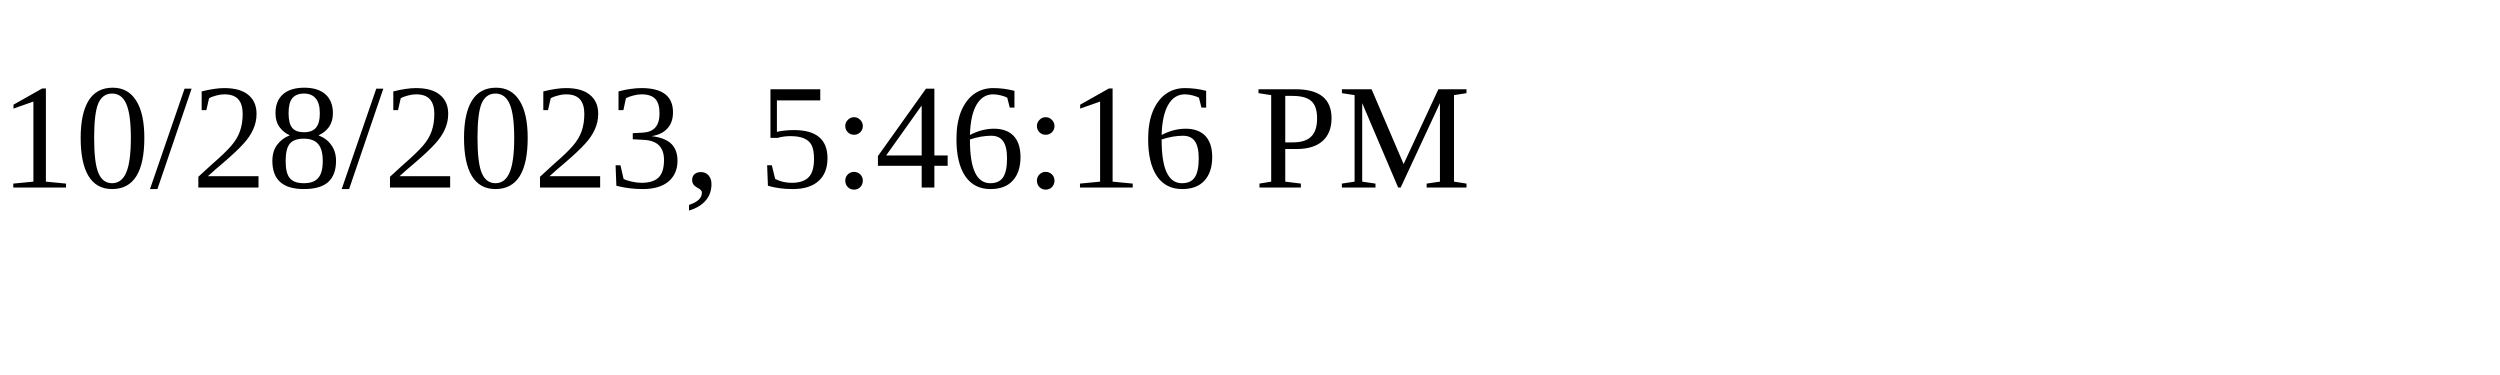
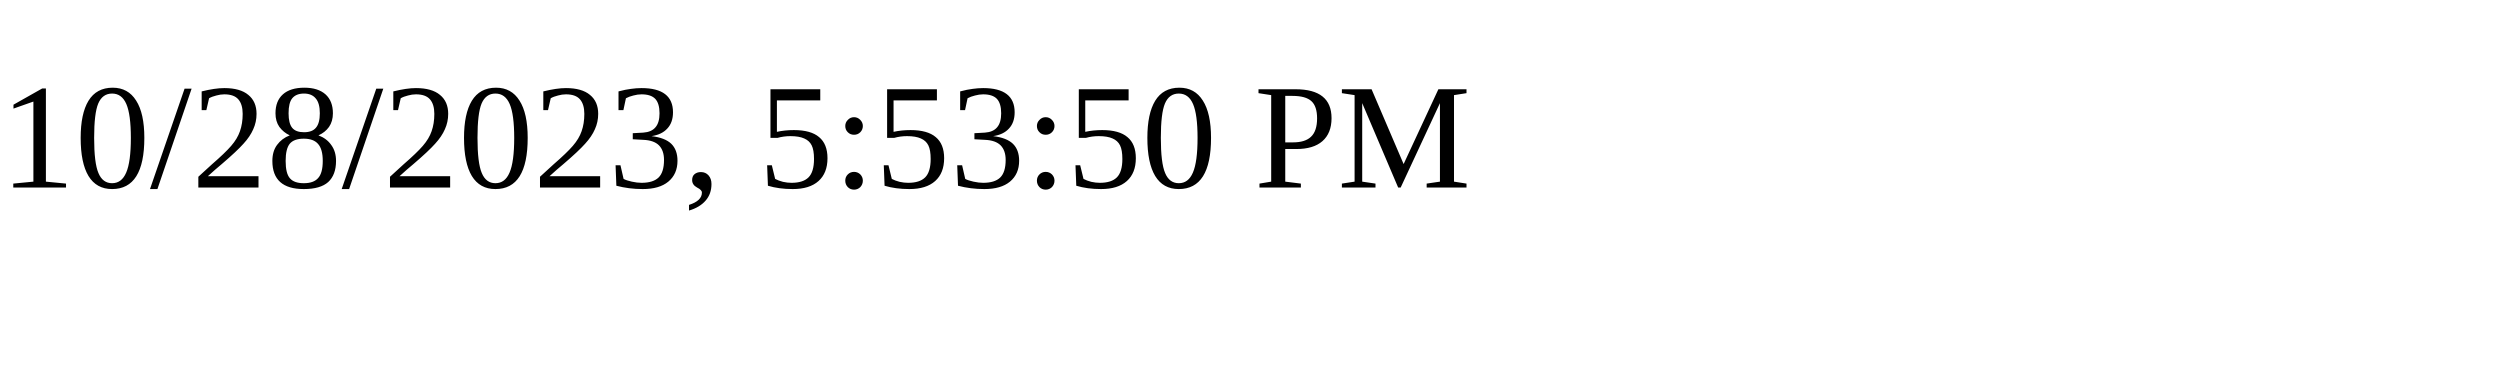
<svg xmlns="http://www.w3.org/2000/svg" height="30" width="200">
-   <text x="0" y="15">10/28/2023, 5:46:16 PM</text>
+   <text x="0" y="15">10/28/2023, 5:53:50 PM</text>
</svg>
